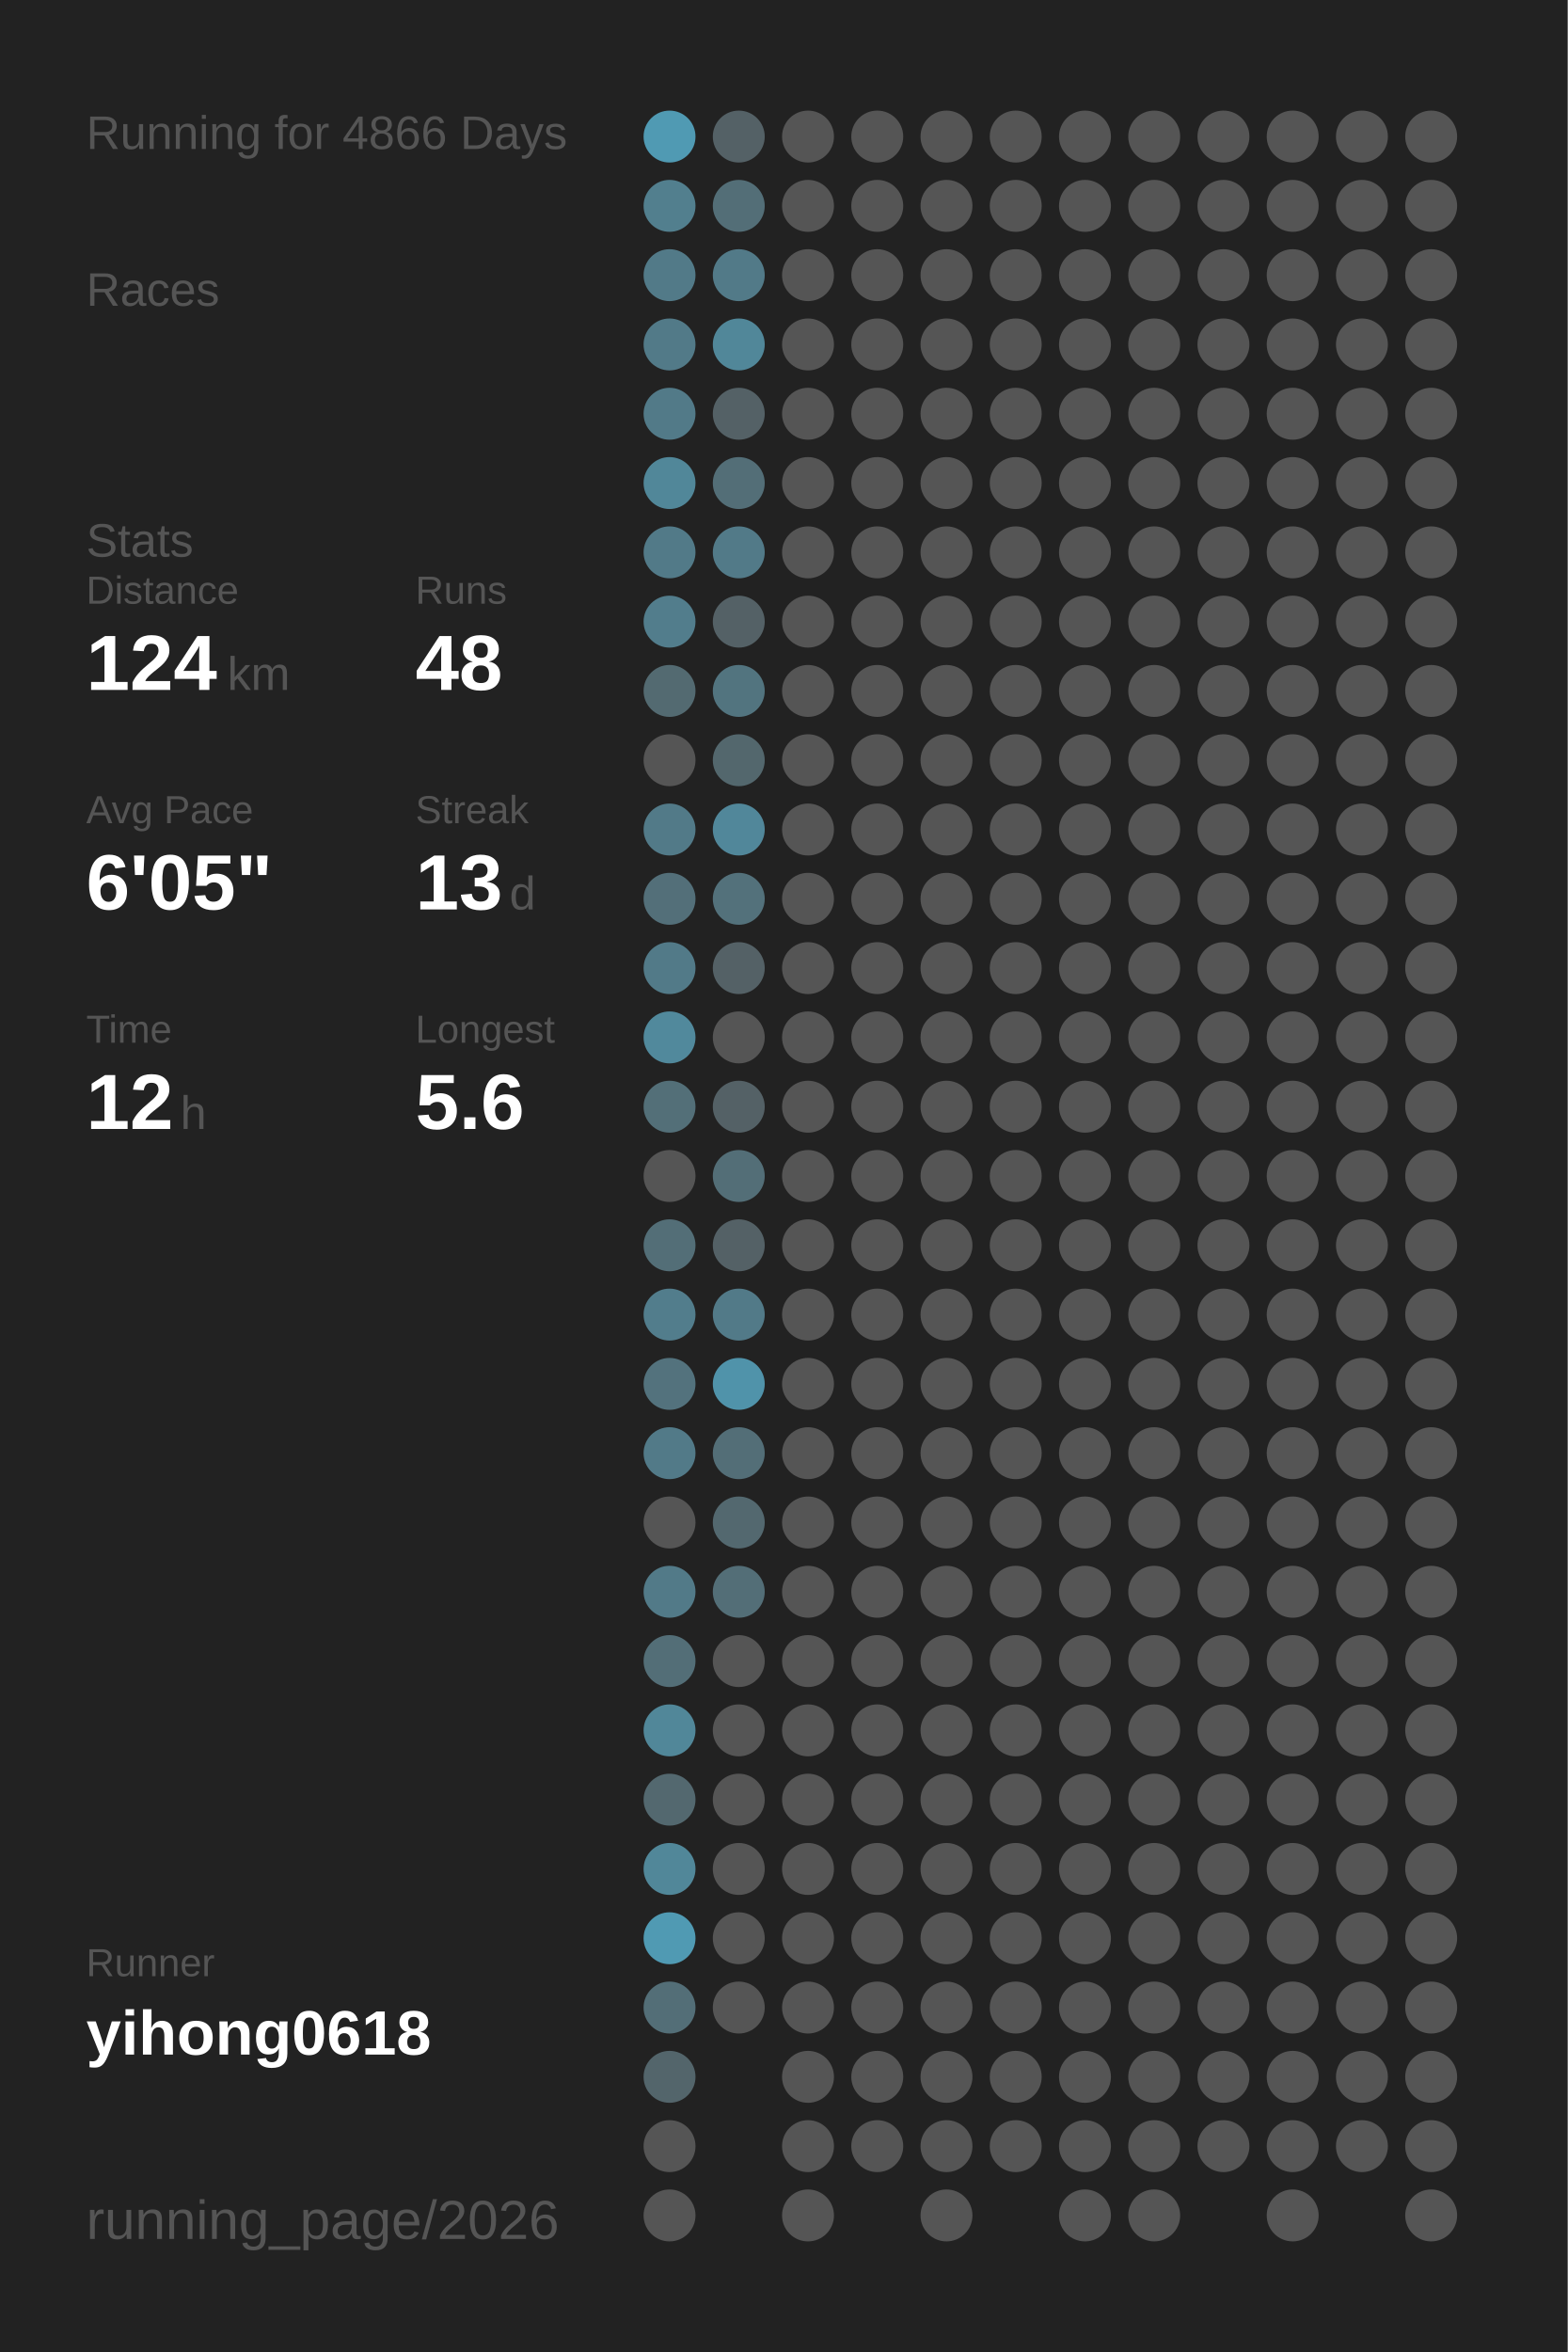
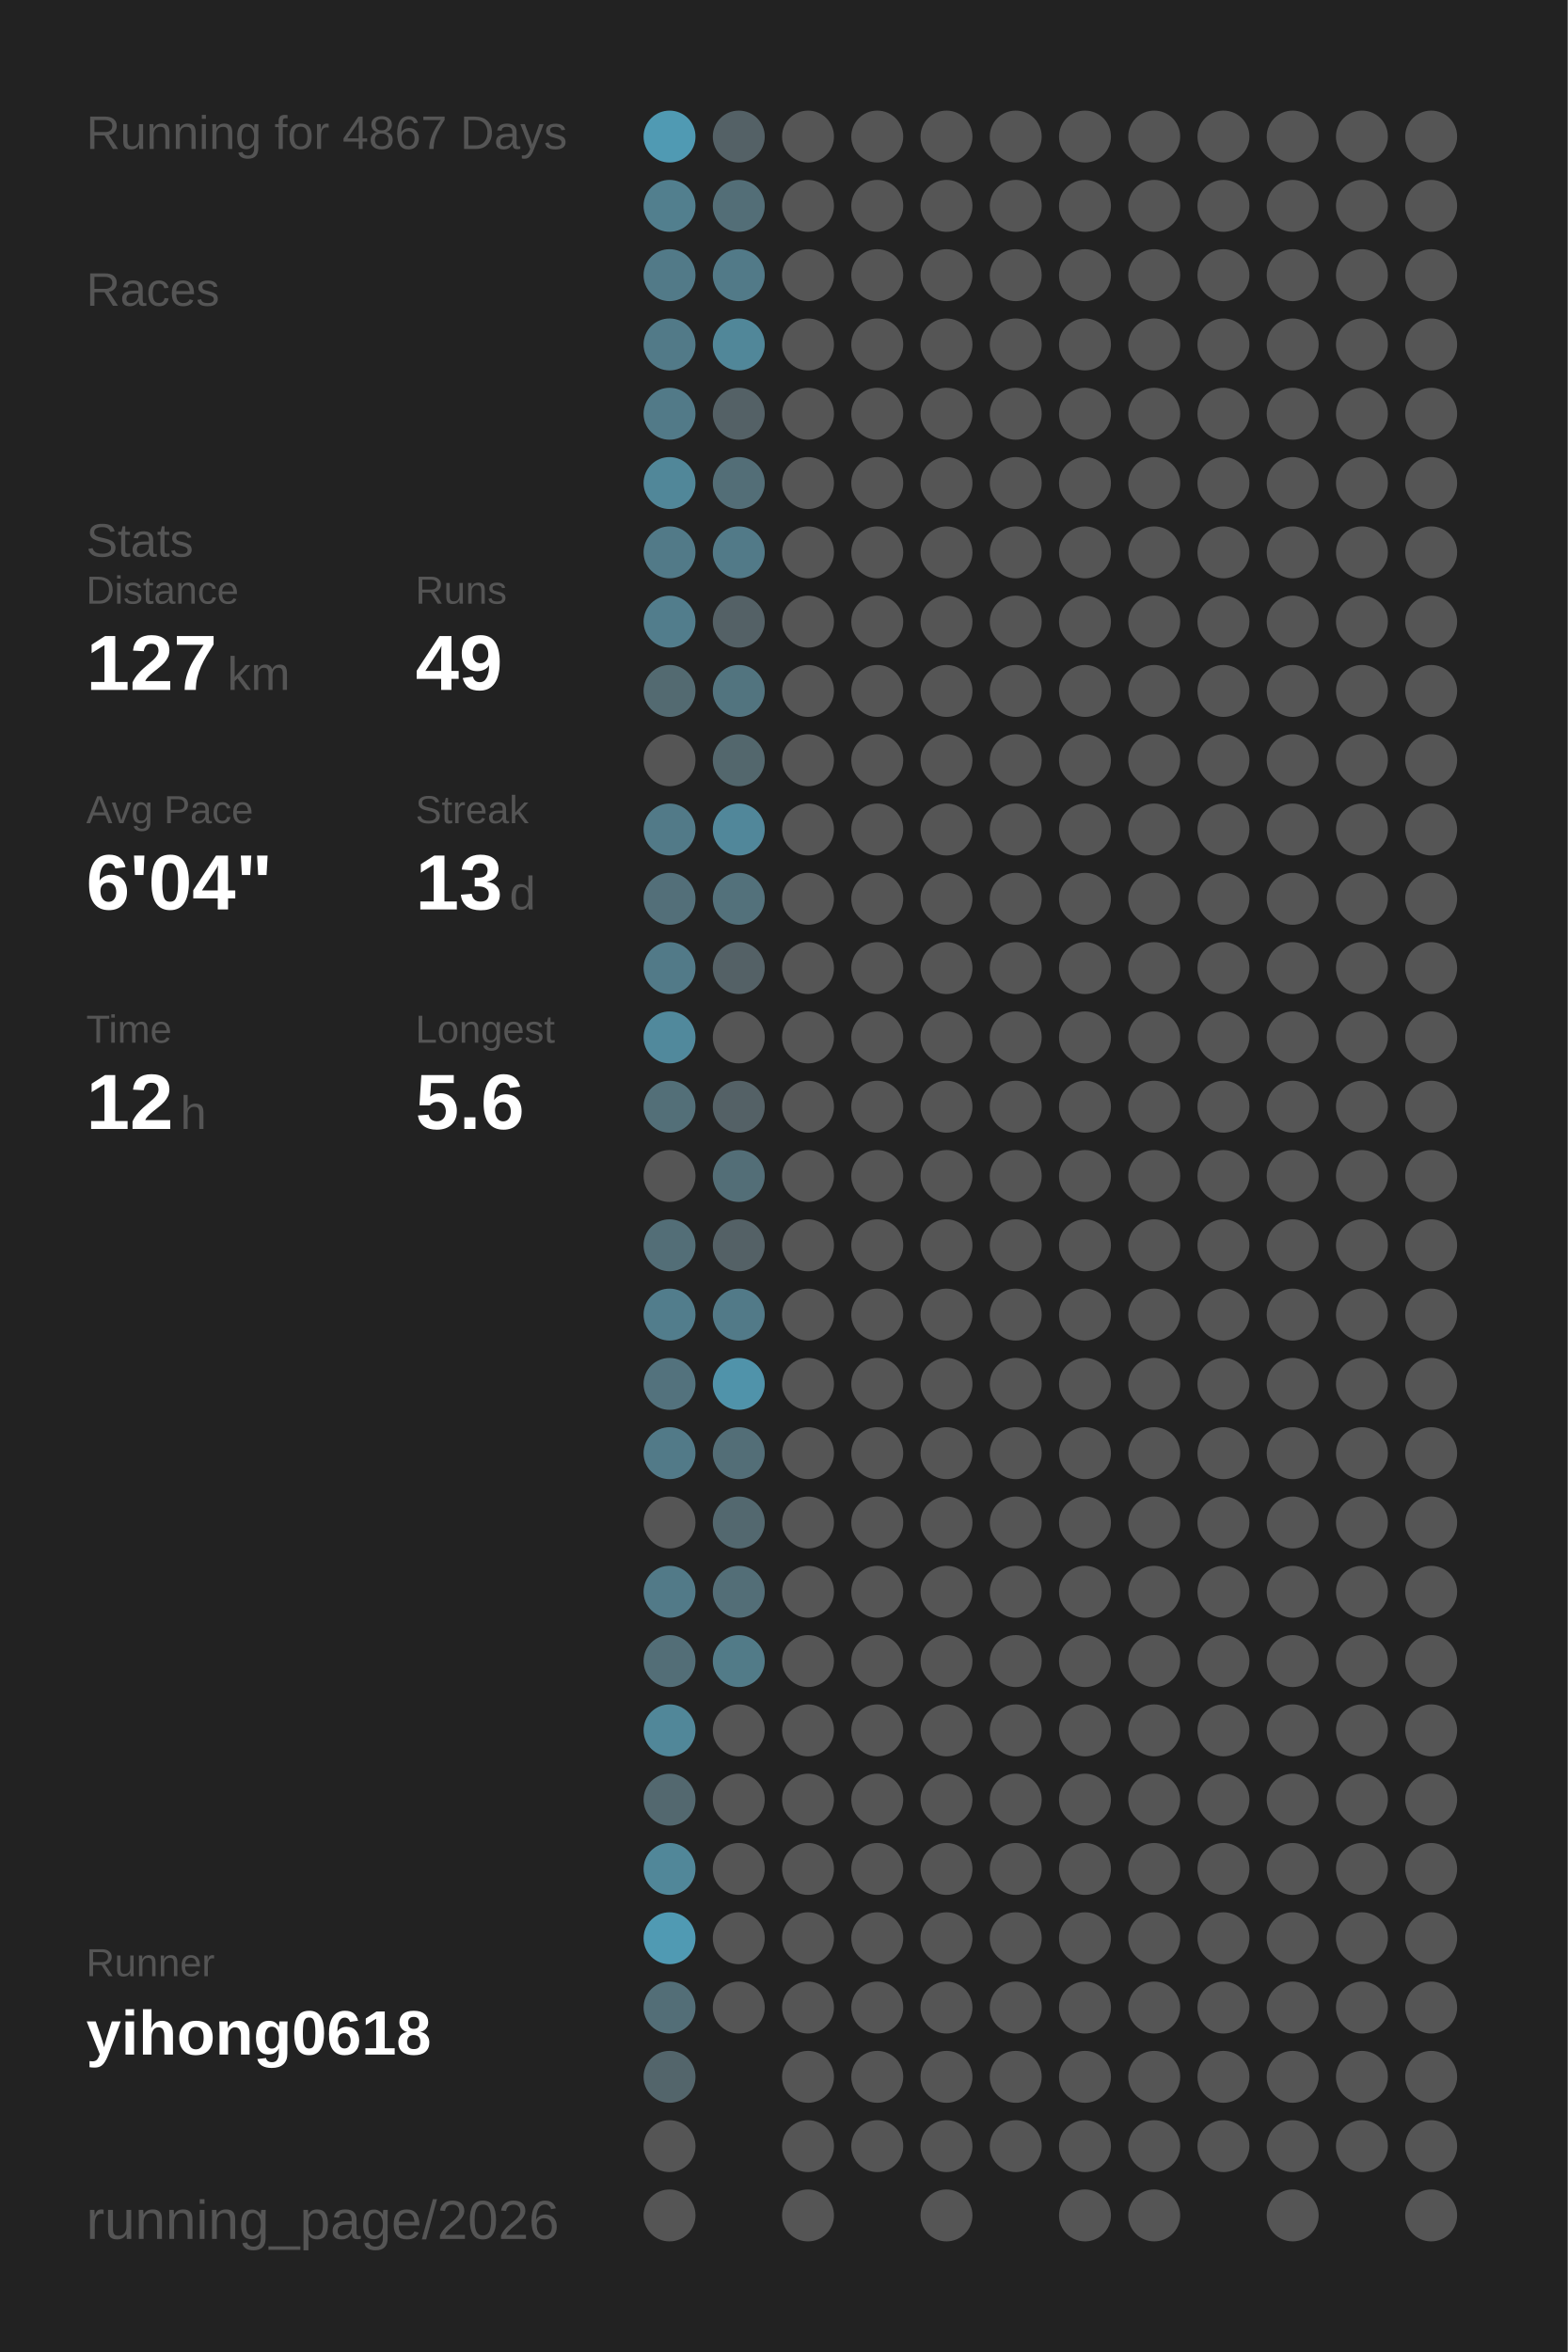
<svg xmlns="http://www.w3.org/2000/svg" baseProfile="full" height="300mm" version="1.1" viewBox="0,0,200,300" width="200mm">
  <defs />
  <rect fill="#222222" height="300" width="200" x="0" y="0" />
-   <text fill="#555555" style="font-size:6px; font-family:Arial;" x="11" y="19">Running for 4866 Days</text>
+   <text fill="#555555" style="font-size:6px; font-family:Arial;" x="11" y="19">Running for 4867 Days</text>
  <text fill="#555555" style="font-size:6px; font-family:Arial;" x="11" y="39">Races</text>
  <text fill="#555555" style="font-size:6px; font-family:Arial;" x="11" y="71">Stats</text>
  <text fill="#555555" style="font-size:5px; font-family:Arial;" x="11" y="77">Distance</text>
-   <text fill="#FFFFFF" style="font-size:10px; font-family:Arial; font-weight:bold;" x="11" y="88">124</text>
+   <text fill="#FFFFFF" style="font-size:10px; font-family:Arial; font-weight:bold;" x="11" y="88">127</text>
  <text fill="#555555" style="font-size:6px; font-family:Arial;" x="29" y="88">km</text>
  <text fill="#555555" style="font-size:5px; font-family:Arial;" x="53" y="77">Runs</text>
-   <text fill="#FFFFFF" style="font-size:10px; font-family:Arial; font-weight:bold;" x="53" y="88">48</text>
+   <text fill="#FFFFFF" style="font-size:10px; font-family:Arial; font-weight:bold;" x="53" y="88">49</text>
  <text fill="#555555" style="font-size:5px; font-family:Arial;" x="11" y="105">Avg Pace</text>
-   <text fill="#FFFFFF" style="font-size:10px; font-family:Arial; font-weight:bold;" x="11" y="116">6'05"</text>
+   <text fill="#FFFFFF" style="font-size:10px; font-family:Arial; font-weight:bold;" x="11" y="116">6'04"</text>
  <text fill="#555555" style="font-size:5px; font-family:Arial;" x="53" y="105">Streak</text>
  <text fill="#FFFFFF" style="font-size:10px; font-family:Arial; font-weight:bold;" x="53" y="116">13</text>
  <text fill="#555555" style="font-size:6px; font-family:Arial;" x="65" y="116">d</text>
  <text fill="#555555" style="font-size:5px; font-family:Arial;" x="11" y="133">Time</text>
  <text fill="#FFFFFF" style="font-size:10px; font-family:Arial; font-weight:bold;" x="11" y="144">12</text>
  <text fill="#555555" style="font-size:6px; font-family:Arial;" x="23" y="144">h</text>
  <text fill="#555555" style="font-size:5px; font-family:Arial;" x="53" y="133">Longest</text>
  <text fill="#FFFFFF" style="font-size:10px; font-family:Arial; font-weight:bold;" x="53" y="144">5.6</text>
  <text fill="#555555" style="font-size:5px; font-family:Arial;" x="11" y="252.065">Runner</text>
  <text fill="#FFFFFF" style="font-size:8px; font-family:Arial; font-weight:bold;" x="11" y="262.065">yihong0618</text>
  <text fill="#555555" style="font-size:7px; font-family:Arial;" x="11" y="285.581">running_page/2026</text>
  <circle cx="85.417" cy="17.419" fill="#509ab3" r="3.312" />
  <circle cx="85.417" cy="26.258" fill="#527f8e" r="3.312" />
  <circle cx="85.417" cy="35.097" fill="#527a88" r="3.312" />
  <circle cx="85.417" cy="43.935" fill="#527a88" r="3.312" />
  <circle cx="85.417" cy="52.774" fill="#527a88" r="3.312" />
  <circle cx="85.417" cy="61.613" fill="#518799" r="3.312" />
  <circle cx="85.417" cy="70.452" fill="#527a88" r="3.312" />
  <circle cx="85.417" cy="79.29" fill="#527d8c" r="3.312" />
  <circle cx="85.417" cy="88.129" fill="#536a71" r="3.312" />
  <circle cx="85.417" cy="96.968" fill="#555555" r="3.312" />
  <circle cx="85.417" cy="105.806" fill="#527a88" r="3.312" />
  <circle cx="85.417" cy="114.645" fill="#536f79" r="3.312" />
  <circle cx="85.417" cy="123.484" fill="#527a88" r="3.312" />
  <circle cx="85.417" cy="132.323" fill="#51899c" r="3.312" />
  <circle cx="85.417" cy="141.161" fill="#536f78" r="3.312" />
  <circle cx="85.417" cy="150" fill="#555555" r="3.312" />
  <circle cx="85.417" cy="158.839" fill="#536e77" r="3.312" />
  <circle cx="85.417" cy="167.677" fill="#527d8c" r="3.312" />
  <circle cx="85.417" cy="176.516" fill="#53727d" r="3.312" />
  <circle cx="85.417" cy="185.355" fill="#527a88" r="3.312" />
  <circle cx="85.417" cy="194.194" fill="#555555" r="3.312" />
  <circle cx="85.417" cy="203.032" fill="#527a88" r="3.312" />
  <circle cx="85.417" cy="211.871" fill="#536e77" r="3.312" />
  <circle cx="85.417" cy="220.71" fill="#518799" r="3.312" />
  <circle cx="85.417" cy="229.548" fill="#53686f" r="3.312" />
  <circle cx="85.417" cy="238.387" fill="#518799" r="3.312" />
  <circle cx="85.417" cy="247.226" fill="#509ab3" r="3.312" />
  <circle cx="85.417" cy="256.065" fill="#536e77" r="3.312" />
  <circle cx="85.417" cy="264.903" fill="#53656b" r="3.312" />
  <circle cx="85.417" cy="273.742" fill="#555555" r="3.312" />
  <circle cx="85.417" cy="282.581" fill="#555555" r="3.312" />
  <circle cx="94.25" cy="17.419" fill="#546166" r="3.312" />
  <circle cx="94.25" cy="26.258" fill="#536e77" r="3.312" />
  <circle cx="94.25" cy="35.097" fill="#527a88" r="3.312" />
  <circle cx="94.25" cy="43.935" fill="#518799" r="3.312" />
  <circle cx="94.25" cy="52.774" fill="#546166" r="3.312" />
  <circle cx="94.25" cy="61.613" fill="#536e77" r="3.312" />
  <circle cx="94.25" cy="70.452" fill="#527a88" r="3.312" />
  <circle cx="94.25" cy="79.29" fill="#546166" r="3.312" />
  <circle cx="94.25" cy="88.129" fill="#52747f" r="3.312" />
  <circle cx="94.25" cy="96.968" fill="#53676d" r="3.312" />
  <circle cx="94.25" cy="105.806" fill="#51879a" r="3.312" />
  <circle cx="94.25" cy="114.645" fill="#53717b" r="3.312" />
  <circle cx="94.25" cy="123.484" fill="#546166" r="3.312" />
  <circle cx="94.25" cy="132.323" fill="#555555" r="3.312" />
  <circle cx="94.25" cy="141.161" fill="#546166" r="3.312" />
  <circle cx="94.25" cy="150" fill="#536e77" r="3.312" />
  <circle cx="94.25" cy="158.839" fill="#546166" r="3.312" />
  <circle cx="94.25" cy="167.677" fill="#527a88" r="3.312" />
  <circle cx="94.25" cy="176.516" fill="#5093aa" r="3.312" />
  <circle cx="94.25" cy="185.355" fill="#536e77" r="3.312" />
  <circle cx="94.25" cy="194.194" fill="#53686f" r="3.312" />
  <circle cx="94.25" cy="203.032" fill="#536e77" r="3.312" />
-   <circle cx="94.25" cy="211.871" fill="#555555" r="3.312" />
+   <circle cx="94.25" cy="211.871" fill="#527b88" r="3.312" />
  <circle cx="94.25" cy="220.71" fill="#555555" r="3.312" />
  <circle cx="94.25" cy="229.548" fill="#555555" r="3.312" />
  <circle cx="94.25" cy="238.387" fill="#555555" r="3.312" />
  <circle cx="94.25" cy="247.226" fill="#555555" r="3.312" />
  <circle cx="94.25" cy="256.065" fill="#555555" r="3.312" />
  <circle cx="103.083" cy="17.419" fill="#555555" r="3.312" />
  <circle cx="103.083" cy="26.258" fill="#555555" r="3.312" />
  <circle cx="103.083" cy="35.097" fill="#555555" r="3.312" />
  <circle cx="103.083" cy="43.935" fill="#555555" r="3.312" />
  <circle cx="103.083" cy="52.774" fill="#555555" r="3.312" />
  <circle cx="103.083" cy="61.613" fill="#555555" r="3.312" />
  <circle cx="103.083" cy="70.452" fill="#555555" r="3.312" />
  <circle cx="103.083" cy="79.29" fill="#555555" r="3.312" />
  <circle cx="103.083" cy="88.129" fill="#555555" r="3.312" />
  <circle cx="103.083" cy="96.968" fill="#555555" r="3.312" />
  <circle cx="103.083" cy="105.806" fill="#555555" r="3.312" />
  <circle cx="103.083" cy="114.645" fill="#555555" r="3.312" />
  <circle cx="103.083" cy="123.484" fill="#555555" r="3.312" />
  <circle cx="103.083" cy="132.323" fill="#555555" r="3.312" />
  <circle cx="103.083" cy="141.161" fill="#555555" r="3.312" />
  <circle cx="103.083" cy="150" fill="#555555" r="3.312" />
  <circle cx="103.083" cy="158.839" fill="#555555" r="3.312" />
  <circle cx="103.083" cy="167.677" fill="#555555" r="3.312" />
  <circle cx="103.083" cy="176.516" fill="#555555" r="3.312" />
  <circle cx="103.083" cy="185.355" fill="#555555" r="3.312" />
  <circle cx="103.083" cy="194.194" fill="#555555" r="3.312" />
  <circle cx="103.083" cy="203.032" fill="#555555" r="3.312" />
  <circle cx="103.083" cy="211.871" fill="#555555" r="3.312" />
  <circle cx="103.083" cy="220.71" fill="#555555" r="3.312" />
  <circle cx="103.083" cy="229.548" fill="#555555" r="3.312" />
  <circle cx="103.083" cy="238.387" fill="#555555" r="3.312" />
  <circle cx="103.083" cy="247.226" fill="#555555" r="3.312" />
  <circle cx="103.083" cy="256.065" fill="#555555" r="3.312" />
  <circle cx="103.083" cy="264.903" fill="#555555" r="3.312" />
  <circle cx="103.083" cy="273.742" fill="#555555" r="3.312" />
  <circle cx="103.083" cy="282.581" fill="#555555" r="3.312" />
  <circle cx="111.917" cy="17.419" fill="#555555" r="3.312" />
  <circle cx="111.917" cy="26.258" fill="#555555" r="3.312" />
  <circle cx="111.917" cy="35.097" fill="#555555" r="3.312" />
  <circle cx="111.917" cy="43.935" fill="#555555" r="3.312" />
  <circle cx="111.917" cy="52.774" fill="#555555" r="3.312" />
  <circle cx="111.917" cy="61.613" fill="#555555" r="3.312" />
  <circle cx="111.917" cy="70.452" fill="#555555" r="3.312" />
  <circle cx="111.917" cy="79.29" fill="#555555" r="3.312" />
  <circle cx="111.917" cy="88.129" fill="#555555" r="3.312" />
  <circle cx="111.917" cy="96.968" fill="#555555" r="3.312" />
  <circle cx="111.917" cy="105.806" fill="#555555" r="3.312" />
  <circle cx="111.917" cy="114.645" fill="#555555" r="3.312" />
  <circle cx="111.917" cy="123.484" fill="#555555" r="3.312" />
  <circle cx="111.917" cy="132.323" fill="#555555" r="3.312" />
  <circle cx="111.917" cy="141.161" fill="#555555" r="3.312" />
  <circle cx="111.917" cy="150" fill="#555555" r="3.312" />
  <circle cx="111.917" cy="158.839" fill="#555555" r="3.312" />
  <circle cx="111.917" cy="167.677" fill="#555555" r="3.312" />
  <circle cx="111.917" cy="176.516" fill="#555555" r="3.312" />
  <circle cx="111.917" cy="185.355" fill="#555555" r="3.312" />
  <circle cx="111.917" cy="194.194" fill="#555555" r="3.312" />
  <circle cx="111.917" cy="203.032" fill="#555555" r="3.312" />
  <circle cx="111.917" cy="211.871" fill="#555555" r="3.312" />
  <circle cx="111.917" cy="220.71" fill="#555555" r="3.312" />
  <circle cx="111.917" cy="229.548" fill="#555555" r="3.312" />
  <circle cx="111.917" cy="238.387" fill="#555555" r="3.312" />
  <circle cx="111.917" cy="247.226" fill="#555555" r="3.312" />
  <circle cx="111.917" cy="256.065" fill="#555555" r="3.312" />
  <circle cx="111.917" cy="264.903" fill="#555555" r="3.312" />
  <circle cx="111.917" cy="273.742" fill="#555555" r="3.312" />
  <circle cx="120.75" cy="17.419" fill="#555555" r="3.312" />
  <circle cx="120.75" cy="26.258" fill="#555555" r="3.312" />
  <circle cx="120.75" cy="35.097" fill="#555555" r="3.312" />
  <circle cx="120.75" cy="43.935" fill="#555555" r="3.312" />
  <circle cx="120.75" cy="52.774" fill="#555555" r="3.312" />
  <circle cx="120.75" cy="61.613" fill="#555555" r="3.312" />
  <circle cx="120.75" cy="70.452" fill="#555555" r="3.312" />
  <circle cx="120.75" cy="79.29" fill="#555555" r="3.312" />
  <circle cx="120.75" cy="88.129" fill="#555555" r="3.312" />
  <circle cx="120.75" cy="96.968" fill="#555555" r="3.312" />
  <circle cx="120.75" cy="105.806" fill="#555555" r="3.312" />
  <circle cx="120.75" cy="114.645" fill="#555555" r="3.312" />
  <circle cx="120.75" cy="123.484" fill="#555555" r="3.312" />
  <circle cx="120.75" cy="132.323" fill="#555555" r="3.312" />
  <circle cx="120.75" cy="141.161" fill="#555555" r="3.312" />
  <circle cx="120.75" cy="150" fill="#555555" r="3.312" />
  <circle cx="120.75" cy="158.839" fill="#555555" r="3.312" />
  <circle cx="120.75" cy="167.677" fill="#555555" r="3.312" />
  <circle cx="120.75" cy="176.516" fill="#555555" r="3.312" />
  <circle cx="120.75" cy="185.355" fill="#555555" r="3.312" />
  <circle cx="120.75" cy="194.194" fill="#555555" r="3.312" />
  <circle cx="120.75" cy="203.032" fill="#555555" r="3.312" />
  <circle cx="120.75" cy="211.871" fill="#555555" r="3.312" />
  <circle cx="120.75" cy="220.71" fill="#555555" r="3.312" />
  <circle cx="120.75" cy="229.548" fill="#555555" r="3.312" />
  <circle cx="120.75" cy="238.387" fill="#555555" r="3.312" />
  <circle cx="120.75" cy="247.226" fill="#555555" r="3.312" />
  <circle cx="120.75" cy="256.065" fill="#555555" r="3.312" />
  <circle cx="120.75" cy="264.903" fill="#555555" r="3.312" />
  <circle cx="120.75" cy="273.742" fill="#555555" r="3.312" />
  <circle cx="120.75" cy="282.581" fill="#555555" r="3.312" />
  <circle cx="129.583" cy="17.419" fill="#555555" r="3.312" />
  <circle cx="129.583" cy="26.258" fill="#555555" r="3.312" />
  <circle cx="129.583" cy="35.097" fill="#555555" r="3.312" />
  <circle cx="129.583" cy="43.935" fill="#555555" r="3.312" />
  <circle cx="129.583" cy="52.774" fill="#555555" r="3.312" />
  <circle cx="129.583" cy="61.613" fill="#555555" r="3.312" />
  <circle cx="129.583" cy="70.452" fill="#555555" r="3.312" />
  <circle cx="129.583" cy="79.29" fill="#555555" r="3.312" />
  <circle cx="129.583" cy="88.129" fill="#555555" r="3.312" />
  <circle cx="129.583" cy="96.968" fill="#555555" r="3.312" />
  <circle cx="129.583" cy="105.806" fill="#555555" r="3.312" />
  <circle cx="129.583" cy="114.645" fill="#555555" r="3.312" />
  <circle cx="129.583" cy="123.484" fill="#555555" r="3.312" />
  <circle cx="129.583" cy="132.323" fill="#555555" r="3.312" />
  <circle cx="129.583" cy="141.161" fill="#555555" r="3.312" />
  <circle cx="129.583" cy="150" fill="#555555" r="3.312" />
  <circle cx="129.583" cy="158.839" fill="#555555" r="3.312" />
  <circle cx="129.583" cy="167.677" fill="#555555" r="3.312" />
  <circle cx="129.583" cy="176.516" fill="#555555" r="3.312" />
  <circle cx="129.583" cy="185.355" fill="#555555" r="3.312" />
  <circle cx="129.583" cy="194.194" fill="#555555" r="3.312" />
  <circle cx="129.583" cy="203.032" fill="#555555" r="3.312" />
  <circle cx="129.583" cy="211.871" fill="#555555" r="3.312" />
  <circle cx="129.583" cy="220.71" fill="#555555" r="3.312" />
  <circle cx="129.583" cy="229.548" fill="#555555" r="3.312" />
  <circle cx="129.583" cy="238.387" fill="#555555" r="3.312" />
  <circle cx="129.583" cy="247.226" fill="#555555" r="3.312" />
  <circle cx="129.583" cy="256.065" fill="#555555" r="3.312" />
  <circle cx="129.583" cy="264.903" fill="#555555" r="3.312" />
  <circle cx="129.583" cy="273.742" fill="#555555" r="3.312" />
  <circle cx="138.417" cy="17.419" fill="#555555" r="3.312" />
  <circle cx="138.417" cy="26.258" fill="#555555" r="3.312" />
  <circle cx="138.417" cy="35.097" fill="#555555" r="3.312" />
  <circle cx="138.417" cy="43.935" fill="#555555" r="3.312" />
  <circle cx="138.417" cy="52.774" fill="#555555" r="3.312" />
  <circle cx="138.417" cy="61.613" fill="#555555" r="3.312" />
  <circle cx="138.417" cy="70.452" fill="#555555" r="3.312" />
  <circle cx="138.417" cy="79.29" fill="#555555" r="3.312" />
  <circle cx="138.417" cy="88.129" fill="#555555" r="3.312" />
  <circle cx="138.417" cy="96.968" fill="#555555" r="3.312" />
  <circle cx="138.417" cy="105.806" fill="#555555" r="3.312" />
  <circle cx="138.417" cy="114.645" fill="#555555" r="3.312" />
  <circle cx="138.417" cy="123.484" fill="#555555" r="3.312" />
  <circle cx="138.417" cy="132.323" fill="#555555" r="3.312" />
  <circle cx="138.417" cy="141.161" fill="#555555" r="3.312" />
  <circle cx="138.417" cy="150" fill="#555555" r="3.312" />
  <circle cx="138.417" cy="158.839" fill="#555555" r="3.312" />
  <circle cx="138.417" cy="167.677" fill="#555555" r="3.312" />
  <circle cx="138.417" cy="176.516" fill="#555555" r="3.312" />
  <circle cx="138.417" cy="185.355" fill="#555555" r="3.312" />
  <circle cx="138.417" cy="194.194" fill="#555555" r="3.312" />
  <circle cx="138.417" cy="203.032" fill="#555555" r="3.312" />
  <circle cx="138.417" cy="211.871" fill="#555555" r="3.312" />
  <circle cx="138.417" cy="220.71" fill="#555555" r="3.312" />
  <circle cx="138.417" cy="229.548" fill="#555555" r="3.312" />
  <circle cx="138.417" cy="238.387" fill="#555555" r="3.312" />
  <circle cx="138.417" cy="247.226" fill="#555555" r="3.312" />
  <circle cx="138.417" cy="256.065" fill="#555555" r="3.312" />
  <circle cx="138.417" cy="264.903" fill="#555555" r="3.312" />
  <circle cx="138.417" cy="273.742" fill="#555555" r="3.312" />
  <circle cx="138.417" cy="282.581" fill="#555555" r="3.312" />
  <circle cx="147.25" cy="17.419" fill="#555555" r="3.312" />
  <circle cx="147.25" cy="26.258" fill="#555555" r="3.312" />
  <circle cx="147.25" cy="35.097" fill="#555555" r="3.312" />
  <circle cx="147.25" cy="43.935" fill="#555555" r="3.312" />
  <circle cx="147.25" cy="52.774" fill="#555555" r="3.312" />
  <circle cx="147.25" cy="61.613" fill="#555555" r="3.312" />
  <circle cx="147.25" cy="70.452" fill="#555555" r="3.312" />
  <circle cx="147.25" cy="79.29" fill="#555555" r="3.312" />
  <circle cx="147.25" cy="88.129" fill="#555555" r="3.312" />
  <circle cx="147.25" cy="96.968" fill="#555555" r="3.312" />
  <circle cx="147.25" cy="105.806" fill="#555555" r="3.312" />
  <circle cx="147.25" cy="114.645" fill="#555555" r="3.312" />
  <circle cx="147.25" cy="123.484" fill="#555555" r="3.312" />
  <circle cx="147.25" cy="132.323" fill="#555555" r="3.312" />
  <circle cx="147.25" cy="141.161" fill="#555555" r="3.312" />
  <circle cx="147.25" cy="150" fill="#555555" r="3.312" />
  <circle cx="147.25" cy="158.839" fill="#555555" r="3.312" />
  <circle cx="147.25" cy="167.677" fill="#555555" r="3.312" />
  <circle cx="147.25" cy="176.516" fill="#555555" r="3.312" />
  <circle cx="147.25" cy="185.355" fill="#555555" r="3.312" />
  <circle cx="147.25" cy="194.194" fill="#555555" r="3.312" />
  <circle cx="147.25" cy="203.032" fill="#555555" r="3.312" />
  <circle cx="147.25" cy="211.871" fill="#555555" r="3.312" />
  <circle cx="147.25" cy="220.71" fill="#555555" r="3.312" />
  <circle cx="147.25" cy="229.548" fill="#555555" r="3.312" />
  <circle cx="147.25" cy="238.387" fill="#555555" r="3.312" />
  <circle cx="147.25" cy="247.226" fill="#555555" r="3.312" />
  <circle cx="147.25" cy="256.065" fill="#555555" r="3.312" />
  <circle cx="147.25" cy="264.903" fill="#555555" r="3.312" />
  <circle cx="147.25" cy="273.742" fill="#555555" r="3.312" />
  <circle cx="147.25" cy="282.581" fill="#555555" r="3.312" />
  <circle cx="156.083" cy="17.419" fill="#555555" r="3.312" />
  <circle cx="156.083" cy="26.258" fill="#555555" r="3.312" />
  <circle cx="156.083" cy="35.097" fill="#555555" r="3.312" />
  <circle cx="156.083" cy="43.935" fill="#555555" r="3.312" />
  <circle cx="156.083" cy="52.774" fill="#555555" r="3.312" />
  <circle cx="156.083" cy="61.613" fill="#555555" r="3.312" />
  <circle cx="156.083" cy="70.452" fill="#555555" r="3.312" />
  <circle cx="156.083" cy="79.29" fill="#555555" r="3.312" />
  <circle cx="156.083" cy="88.129" fill="#555555" r="3.312" />
  <circle cx="156.083" cy="96.968" fill="#555555" r="3.312" />
  <circle cx="156.083" cy="105.806" fill="#555555" r="3.312" />
  <circle cx="156.083" cy="114.645" fill="#555555" r="3.312" />
  <circle cx="156.083" cy="123.484" fill="#555555" r="3.312" />
  <circle cx="156.083" cy="132.323" fill="#555555" r="3.312" />
  <circle cx="156.083" cy="141.161" fill="#555555" r="3.312" />
  <circle cx="156.083" cy="150" fill="#555555" r="3.312" />
  <circle cx="156.083" cy="158.839" fill="#555555" r="3.312" />
  <circle cx="156.083" cy="167.677" fill="#555555" r="3.312" />
  <circle cx="156.083" cy="176.516" fill="#555555" r="3.312" />
  <circle cx="156.083" cy="185.355" fill="#555555" r="3.312" />
  <circle cx="156.083" cy="194.194" fill="#555555" r="3.312" />
  <circle cx="156.083" cy="203.032" fill="#555555" r="3.312" />
  <circle cx="156.083" cy="211.871" fill="#555555" r="3.312" />
  <circle cx="156.083" cy="220.71" fill="#555555" r="3.312" />
  <circle cx="156.083" cy="229.548" fill="#555555" r="3.312" />
  <circle cx="156.083" cy="238.387" fill="#555555" r="3.312" />
  <circle cx="156.083" cy="247.226" fill="#555555" r="3.312" />
  <circle cx="156.083" cy="256.065" fill="#555555" r="3.312" />
  <circle cx="156.083" cy="264.903" fill="#555555" r="3.312" />
  <circle cx="156.083" cy="273.742" fill="#555555" r="3.312" />
  <circle cx="164.917" cy="17.419" fill="#555555" r="3.312" />
  <circle cx="164.917" cy="26.258" fill="#555555" r="3.312" />
  <circle cx="164.917" cy="35.097" fill="#555555" r="3.312" />
  <circle cx="164.917" cy="43.935" fill="#555555" r="3.312" />
  <circle cx="164.917" cy="52.774" fill="#555555" r="3.312" />
  <circle cx="164.917" cy="61.613" fill="#555555" r="3.312" />
  <circle cx="164.917" cy="70.452" fill="#555555" r="3.312" />
  <circle cx="164.917" cy="79.29" fill="#555555" r="3.312" />
  <circle cx="164.917" cy="88.129" fill="#555555" r="3.312" />
  <circle cx="164.917" cy="96.968" fill="#555555" r="3.312" />
  <circle cx="164.917" cy="105.806" fill="#555555" r="3.312" />
  <circle cx="164.917" cy="114.645" fill="#555555" r="3.312" />
  <circle cx="164.917" cy="123.484" fill="#555555" r="3.312" />
  <circle cx="164.917" cy="132.323" fill="#555555" r="3.312" />
  <circle cx="164.917" cy="141.161" fill="#555555" r="3.312" />
  <circle cx="164.917" cy="150" fill="#555555" r="3.312" />
  <circle cx="164.917" cy="158.839" fill="#555555" r="3.312" />
  <circle cx="164.917" cy="167.677" fill="#555555" r="3.312" />
  <circle cx="164.917" cy="176.516" fill="#555555" r="3.312" />
  <circle cx="164.917" cy="185.355" fill="#555555" r="3.312" />
  <circle cx="164.917" cy="194.194" fill="#555555" r="3.312" />
  <circle cx="164.917" cy="203.032" fill="#555555" r="3.312" />
  <circle cx="164.917" cy="211.871" fill="#555555" r="3.312" />
  <circle cx="164.917" cy="220.71" fill="#555555" r="3.312" />
  <circle cx="164.917" cy="229.548" fill="#555555" r="3.312" />
  <circle cx="164.917" cy="238.387" fill="#555555" r="3.312" />
  <circle cx="164.917" cy="247.226" fill="#555555" r="3.312" />
  <circle cx="164.917" cy="256.065" fill="#555555" r="3.312" />
  <circle cx="164.917" cy="264.903" fill="#555555" r="3.312" />
  <circle cx="164.917" cy="273.742" fill="#555555" r="3.312" />
  <circle cx="164.917" cy="282.581" fill="#555555" r="3.312" />
  <circle cx="173.75" cy="17.419" fill="#555555" r="3.312" />
  <circle cx="173.75" cy="26.258" fill="#555555" r="3.312" />
  <circle cx="173.75" cy="35.097" fill="#555555" r="3.312" />
  <circle cx="173.75" cy="43.935" fill="#555555" r="3.312" />
  <circle cx="173.75" cy="52.774" fill="#555555" r="3.312" />
  <circle cx="173.75" cy="61.613" fill="#555555" r="3.312" />
  <circle cx="173.75" cy="70.452" fill="#555555" r="3.312" />
  <circle cx="173.75" cy="79.29" fill="#555555" r="3.312" />
  <circle cx="173.75" cy="88.129" fill="#555555" r="3.312" />
  <circle cx="173.75" cy="96.968" fill="#555555" r="3.312" />
  <circle cx="173.75" cy="105.806" fill="#555555" r="3.312" />
  <circle cx="173.75" cy="114.645" fill="#555555" r="3.312" />
  <circle cx="173.75" cy="123.484" fill="#555555" r="3.312" />
  <circle cx="173.75" cy="132.323" fill="#555555" r="3.312" />
  <circle cx="173.75" cy="141.161" fill="#555555" r="3.312" />
  <circle cx="173.75" cy="150" fill="#555555" r="3.312" />
  <circle cx="173.75" cy="158.839" fill="#555555" r="3.312" />
  <circle cx="173.75" cy="167.677" fill="#555555" r="3.312" />
  <circle cx="173.75" cy="176.516" fill="#555555" r="3.312" />
  <circle cx="173.75" cy="185.355" fill="#555555" r="3.312" />
  <circle cx="173.75" cy="194.194" fill="#555555" r="3.312" />
  <circle cx="173.75" cy="203.032" fill="#555555" r="3.312" />
  <circle cx="173.75" cy="211.871" fill="#555555" r="3.312" />
  <circle cx="173.75" cy="220.71" fill="#555555" r="3.312" />
  <circle cx="173.75" cy="229.548" fill="#555555" r="3.312" />
  <circle cx="173.75" cy="238.387" fill="#555555" r="3.312" />
  <circle cx="173.75" cy="247.226" fill="#555555" r="3.312" />
  <circle cx="173.75" cy="256.065" fill="#555555" r="3.312" />
  <circle cx="173.75" cy="264.903" fill="#555555" r="3.312" />
  <circle cx="173.75" cy="273.742" fill="#555555" r="3.312" />
  <circle cx="182.583" cy="17.419" fill="#555555" r="3.312" />
  <circle cx="182.583" cy="26.258" fill="#555555" r="3.312" />
  <circle cx="182.583" cy="35.097" fill="#555555" r="3.312" />
  <circle cx="182.583" cy="43.935" fill="#555555" r="3.312" />
  <circle cx="182.583" cy="52.774" fill="#555555" r="3.312" />
  <circle cx="182.583" cy="61.613" fill="#555555" r="3.312" />
  <circle cx="182.583" cy="70.452" fill="#555555" r="3.312" />
  <circle cx="182.583" cy="79.29" fill="#555555" r="3.312" />
  <circle cx="182.583" cy="88.129" fill="#555555" r="3.312" />
  <circle cx="182.583" cy="96.968" fill="#555555" r="3.312" />
  <circle cx="182.583" cy="105.806" fill="#555555" r="3.312" />
  <circle cx="182.583" cy="114.645" fill="#555555" r="3.312" />
  <circle cx="182.583" cy="123.484" fill="#555555" r="3.312" />
  <circle cx="182.583" cy="132.323" fill="#555555" r="3.312" />
  <circle cx="182.583" cy="141.161" fill="#555555" r="3.312" />
  <circle cx="182.583" cy="150" fill="#555555" r="3.312" />
  <circle cx="182.583" cy="158.839" fill="#555555" r="3.312" />
  <circle cx="182.583" cy="167.677" fill="#555555" r="3.312" />
  <circle cx="182.583" cy="176.516" fill="#555555" r="3.312" />
  <circle cx="182.583" cy="185.355" fill="#555555" r="3.312" />
  <circle cx="182.583" cy="194.194" fill="#555555" r="3.312" />
  <circle cx="182.583" cy="203.032" fill="#555555" r="3.312" />
  <circle cx="182.583" cy="211.871" fill="#555555" r="3.312" />
  <circle cx="182.583" cy="220.71" fill="#555555" r="3.312" />
  <circle cx="182.583" cy="229.548" fill="#555555" r="3.312" />
  <circle cx="182.583" cy="238.387" fill="#555555" r="3.312" />
  <circle cx="182.583" cy="247.226" fill="#555555" r="3.312" />
  <circle cx="182.583" cy="256.065" fill="#555555" r="3.312" />
  <circle cx="182.583" cy="264.903" fill="#555555" r="3.312" />
  <circle cx="182.583" cy="273.742" fill="#555555" r="3.312" />
  <circle cx="182.583" cy="282.581" fill="#555555" r="3.312" />
</svg>
